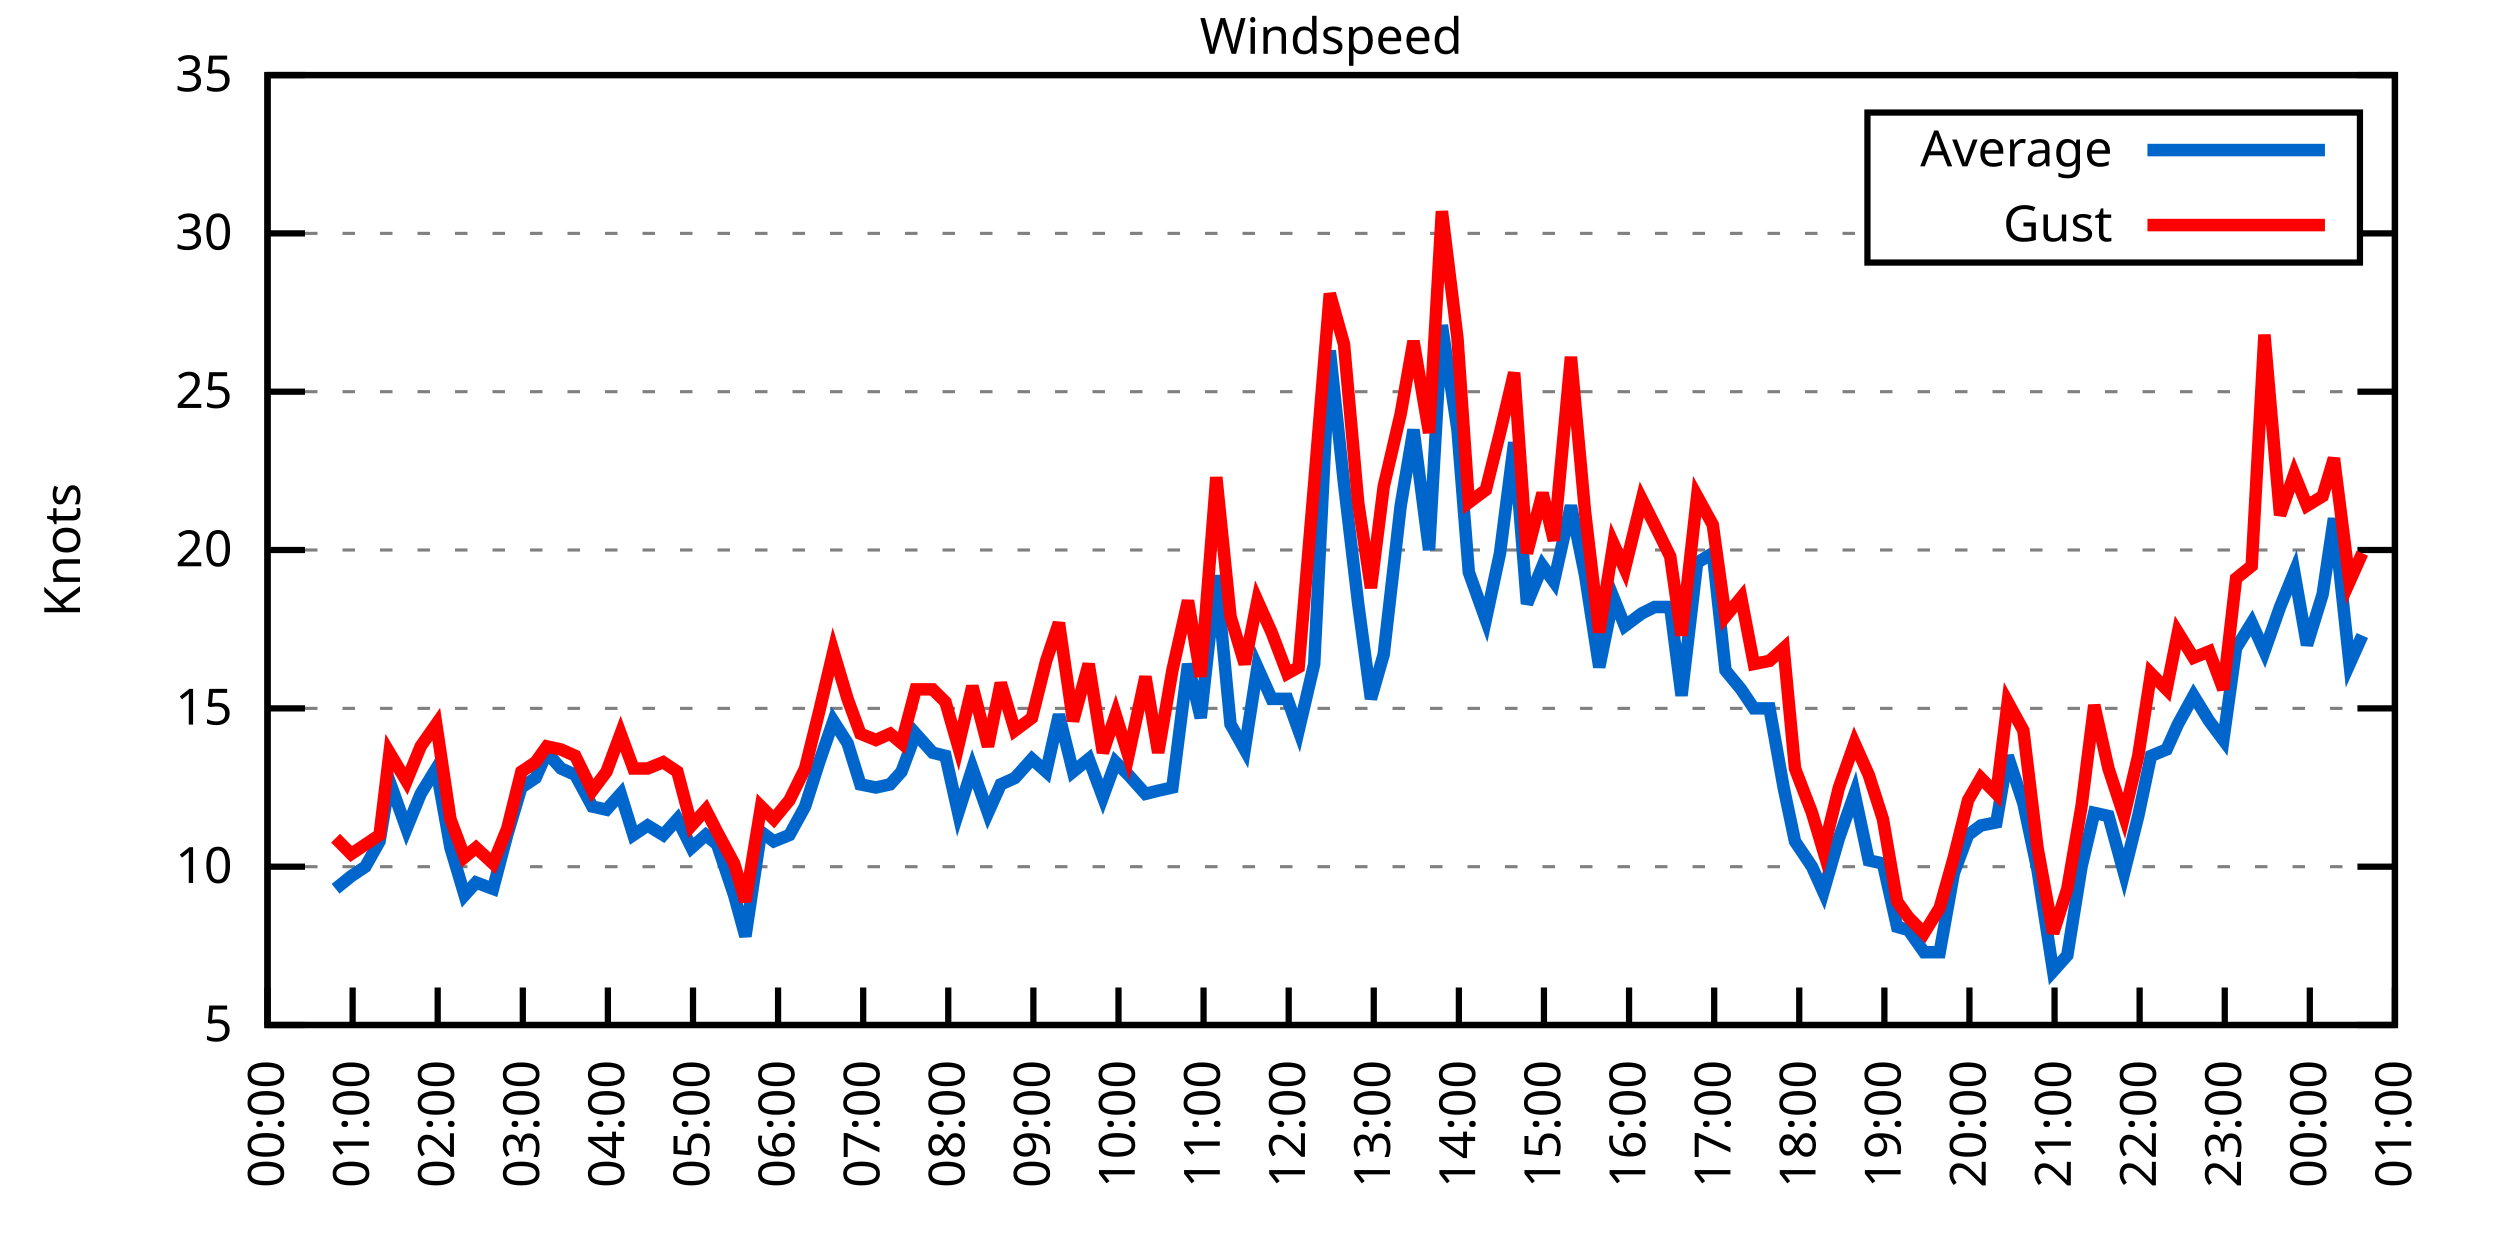
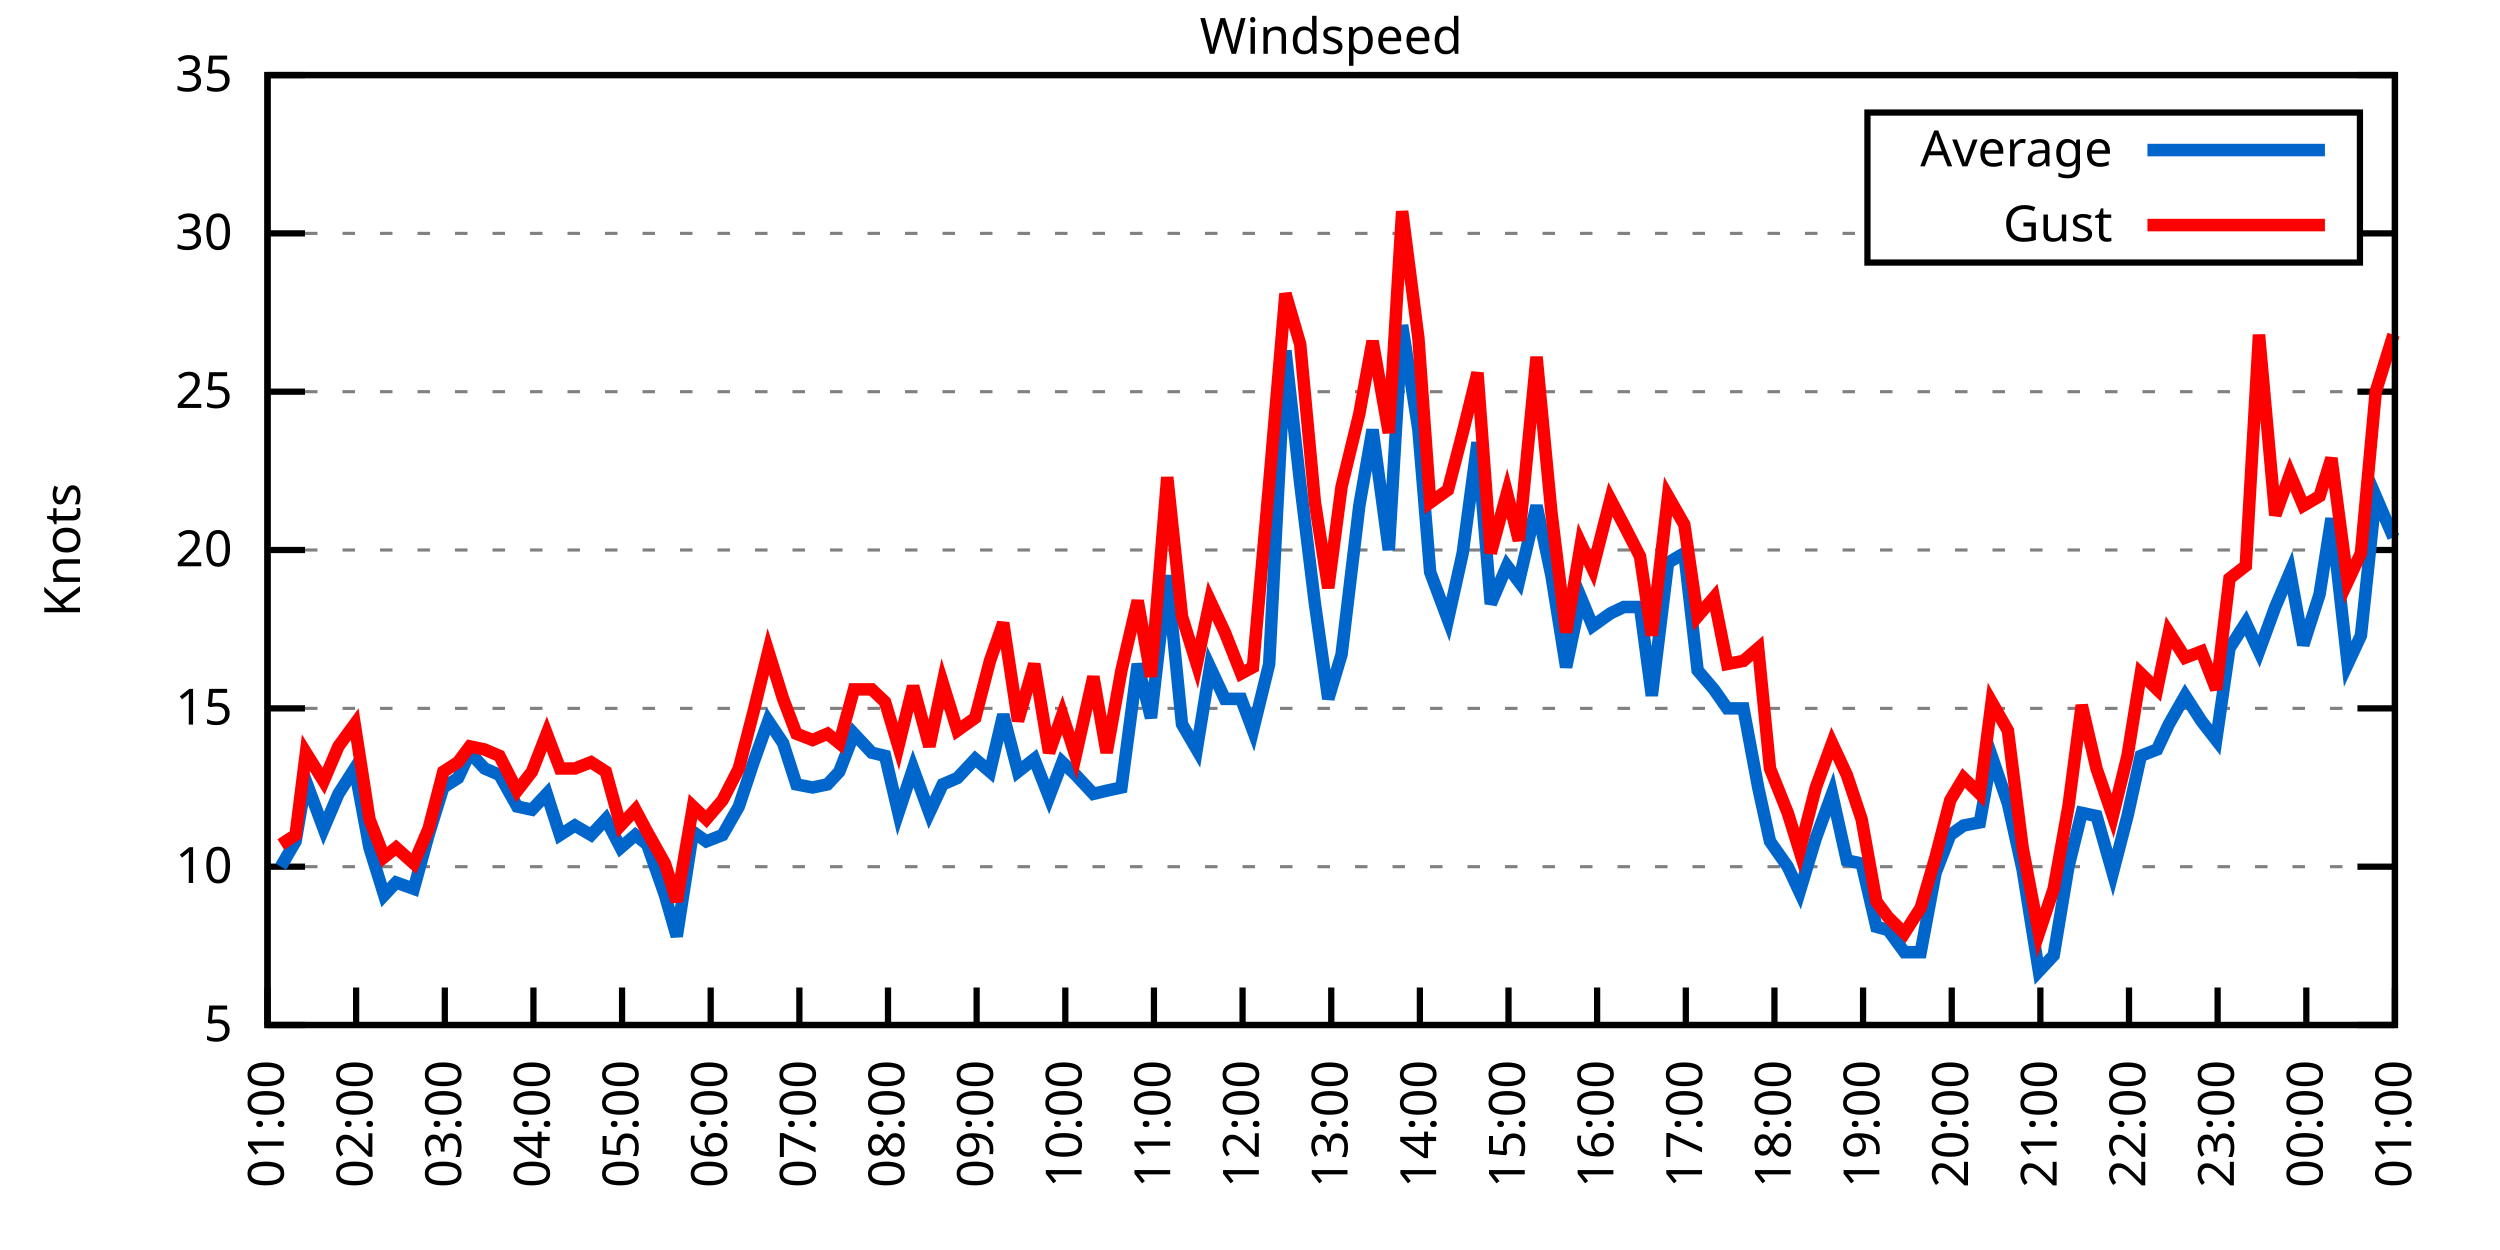
<svg xmlns="http://www.w3.org/2000/svg" xmlns:xlink="http://www.w3.org/1999/xlink" width="400" height="200" viewBox="0 0 400 200">
  <g id="gnuplot_canvas">
    <rect x="0" y="0" width="400" height="200" fill="none" />
    <defs>
      <circle id="gpDot" r="0.5" stroke-width="0.5" stroke="currentColor" />
      <path id="gpPt0" stroke-width="0.333" stroke="currentColor" d="M-1,0 h2 M0,-1 v2" />
      <path id="gpPt1" stroke-width="0.333" stroke="currentColor" d="M-1,-1 L1,1 M1,-1 L-1,1" />
      <path id="gpPt2" stroke-width="0.333" stroke="currentColor" d="M-1,0 L1,0 M0,-1 L0,1 M-1,-1 L1,1 M-1,1 L1,-1" />
      <rect id="gpPt3" stroke-width="0.333" stroke="currentColor" x="-1" y="-1" width="2" height="2" />
      <rect id="gpPt4" stroke-width="0.333" stroke="currentColor" fill="currentColor" x="-1" y="-1" width="2" height="2" />
      <circle id="gpPt5" stroke-width="0.333" stroke="currentColor" cx="0" cy="0" r="1" />
      <use xlink:href="#gpPt5" id="gpPt6" fill="currentColor" stroke="none" />
      <path id="gpPt7" stroke-width="0.333" stroke="currentColor" d="M0,-1.33 L-1.33,0.67 L1.33,0.67 z" />
      <use xlink:href="#gpPt7" id="gpPt8" fill="currentColor" stroke="none" />
      <use xlink:href="#gpPt7" id="gpPt9" stroke="currentColor" transform="rotate(180)" />
      <use xlink:href="#gpPt9" id="gpPt10" fill="currentColor" stroke="none" />
      <use xlink:href="#gpPt3" id="gpPt11" stroke="currentColor" transform="rotate(45)" />
      <use xlink:href="#gpPt11" id="gpPt12" fill="currentColor" stroke="none" />
      <path id="gpPt13" stroke-width="0.333" stroke="currentColor" d="M0,1.330 L1.265,0.411 L0.782,-1.067 L-0.782,-1.076 L-1.265,0.411 z" />
      <use xlink:href="#gpPt13" id="gpPt14" fill="currentColor" stroke="none" />
      <filter id="textbox" filterUnits="objectBoundingBox" x="0" y="0" height="1" width="1">
        <feFlood flood-color="white" flood-opacity="1" result="bgnd" />
        <feComposite in="SourceGraphic" in2="bgnd" operator="atop" />
      </filter>
      <filter id="greybox" filterUnits="objectBoundingBox" x="0" y="0" height="1" width="1">
        <feFlood flood-color="lightgrey" flood-opacity="1" result="grey" />
        <feComposite in="SourceGraphic" in2="grey" operator="atop" />
      </filter>
    </defs>
    <g fill="none" color="white" stroke="currentColor" stroke-width="1.00" stroke-linecap="butt" stroke-linejoin="miter">
</g>
    <g fill="none" color="black" stroke="currentColor" stroke-width="1.00" stroke-linecap="butt" stroke-linejoin="miter">
      <g stroke="none" shape-rendering="crispEdges">
        <polygon fill="rgb(255, 255, 255)" points="42.80,164.00 383.18,164.00 383.18,12.02 42.80,12.02 " />
      </g>
    </g>
    <g fill="none" color="black" stroke="currentColor" stroke-width="1.00" stroke-linecap="butt" stroke-linejoin="miter">
</g>
    <g fill="none" color="black" stroke="black" stroke-width="0.50" stroke-linecap="butt" stroke-linejoin="miter">
</g>
    <g fill="none" color="gray" stroke="currentColor" stroke-width="0.50" stroke-linecap="butt" stroke-linejoin="miter">
      <path stroke="gray" stroke-dasharray="2,4" class="gridline" d="M42.80,164.00 L383.19,164.00  " />
    </g>
    <g fill="none" color="gray" stroke="gray" stroke-width="1.00" stroke-linecap="butt" stroke-linejoin="miter">
</g>
    <g fill="none" color="black" stroke="currentColor" stroke-width="1.00" stroke-linecap="butt" stroke-linejoin="miter">
      <path stroke="black" d="M42.80,164.00 L48.80,164.00 M383.19,164.00 L377.19,164.00  " />
      <g transform="translate(37.20,166.60)" stroke="none" fill="black" font-family="Sans" font-size="8.00" text-anchor="end">
        <text>
          <tspan font-family="Sans"> 5</tspan>
        </text>
      </g>
    </g>
    <g fill="none" color="black" stroke="currentColor" stroke-width="1.00" stroke-linecap="butt" stroke-linejoin="miter">
</g>
    <g fill="none" color="black" stroke="black" stroke-width="0.50" stroke-linecap="butt" stroke-linejoin="miter">
</g>
    <g fill="none" color="gray" stroke="currentColor" stroke-width="0.50" stroke-linecap="butt" stroke-linejoin="miter">
      <path stroke="gray" stroke-dasharray="2,4" class="gridline" d="M42.80,138.67 L383.19,138.67  " />
    </g>
    <g fill="none" color="gray" stroke="gray" stroke-width="1.00" stroke-linecap="butt" stroke-linejoin="miter">
</g>
    <g fill="none" color="black" stroke="currentColor" stroke-width="1.00" stroke-linecap="butt" stroke-linejoin="miter">
      <path stroke="black" d="M42.80,138.67 L48.80,138.67 M383.19,138.67 L377.19,138.67  " />
      <g transform="translate(37.20,141.27)" stroke="none" fill="black" font-family="Sans" font-size="8.00" text-anchor="end">
        <text>
          <tspan font-family="Sans"> 10</tspan>
        </text>
      </g>
    </g>
    <g fill="none" color="black" stroke="currentColor" stroke-width="1.00" stroke-linecap="butt" stroke-linejoin="miter">
</g>
    <g fill="none" color="black" stroke="black" stroke-width="0.50" stroke-linecap="butt" stroke-linejoin="miter">
</g>
    <g fill="none" color="gray" stroke="currentColor" stroke-width="0.50" stroke-linecap="butt" stroke-linejoin="miter">
      <path stroke="gray" stroke-dasharray="2,4" class="gridline" d="M42.80,113.34 L383.19,113.34  " />
    </g>
    <g fill="none" color="gray" stroke="gray" stroke-width="1.00" stroke-linecap="butt" stroke-linejoin="miter">
</g>
    <g fill="none" color="black" stroke="currentColor" stroke-width="1.00" stroke-linecap="butt" stroke-linejoin="miter">
      <path stroke="black" d="M42.80,113.34 L48.80,113.34 M383.19,113.34 L377.19,113.34  " />
      <g transform="translate(37.20,115.94)" stroke="none" fill="black" font-family="Sans" font-size="8.00" text-anchor="end">
        <text>
          <tspan font-family="Sans"> 15</tspan>
        </text>
      </g>
    </g>
    <g fill="none" color="black" stroke="currentColor" stroke-width="1.00" stroke-linecap="butt" stroke-linejoin="miter">
</g>
    <g fill="none" color="black" stroke="black" stroke-width="0.50" stroke-linecap="butt" stroke-linejoin="miter">
</g>
    <g fill="none" color="gray" stroke="currentColor" stroke-width="0.50" stroke-linecap="butt" stroke-linejoin="miter">
      <path stroke="gray" stroke-dasharray="2,4" class="gridline" d="M42.80,88.00 L383.19,88.00  " />
    </g>
    <g fill="none" color="gray" stroke="gray" stroke-width="1.00" stroke-linecap="butt" stroke-linejoin="miter">
</g>
    <g fill="none" color="black" stroke="currentColor" stroke-width="1.00" stroke-linecap="butt" stroke-linejoin="miter">
      <path stroke="black" d="M42.80,88.00 L48.80,88.00 M383.19,88.00 L377.19,88.00  " />
      <g transform="translate(37.20,90.60)" stroke="none" fill="black" font-family="Sans" font-size="8.00" text-anchor="end">
        <text>
          <tspan font-family="Sans"> 20</tspan>
        </text>
      </g>
    </g>
    <g fill="none" color="black" stroke="currentColor" stroke-width="1.00" stroke-linecap="butt" stroke-linejoin="miter">
</g>
    <g fill="none" color="black" stroke="black" stroke-width="0.50" stroke-linecap="butt" stroke-linejoin="miter">
</g>
    <g fill="none" color="gray" stroke="currentColor" stroke-width="0.50" stroke-linecap="butt" stroke-linejoin="miter">
      <path stroke="gray" stroke-dasharray="2,4" class="gridline" d="M42.80,62.67 L383.19,62.67  " />
    </g>
    <g fill="none" color="gray" stroke="gray" stroke-width="1.00" stroke-linecap="butt" stroke-linejoin="miter">
</g>
    <g fill="none" color="black" stroke="currentColor" stroke-width="1.00" stroke-linecap="butt" stroke-linejoin="miter">
      <path stroke="black" d="M42.80,62.67 L48.80,62.67 M383.19,62.67 L377.19,62.67  " />
      <g transform="translate(37.20,65.27)" stroke="none" fill="black" font-family="Sans" font-size="8.00" text-anchor="end">
        <text>
          <tspan font-family="Sans"> 25</tspan>
        </text>
      </g>
    </g>
    <g fill="none" color="black" stroke="currentColor" stroke-width="1.00" stroke-linecap="butt" stroke-linejoin="miter">
</g>
    <g fill="none" color="black" stroke="black" stroke-width="0.50" stroke-linecap="butt" stroke-linejoin="miter">
</g>
    <g fill="none" color="gray" stroke="currentColor" stroke-width="0.50" stroke-linecap="butt" stroke-linejoin="miter">
      <path stroke="gray" stroke-dasharray="2,4" class="gridline" d="M42.80,37.34 L298.79,37.34 M377.59,37.34 L383.19,37.34  " />
    </g>
    <g fill="none" color="gray" stroke="gray" stroke-width="1.00" stroke-linecap="butt" stroke-linejoin="miter">
</g>
    <g fill="none" color="black" stroke="currentColor" stroke-width="1.00" stroke-linecap="butt" stroke-linejoin="miter">
      <path stroke="black" d="M42.80,37.34 L48.80,37.34 M383.19,37.34 L377.19,37.34  " />
      <g transform="translate(37.20,39.94)" stroke="none" fill="black" font-family="Sans" font-size="8.00" text-anchor="end">
        <text>
          <tspan font-family="Sans"> 30</tspan>
        </text>
      </g>
    </g>
    <g fill="none" color="black" stroke="currentColor" stroke-width="1.00" stroke-linecap="butt" stroke-linejoin="miter">
</g>
    <g fill="none" color="black" stroke="black" stroke-width="0.50" stroke-linecap="butt" stroke-linejoin="miter">
</g>
    <g fill="none" color="gray" stroke="currentColor" stroke-width="0.50" stroke-linecap="butt" stroke-linejoin="miter">
      <path stroke="gray" stroke-dasharray="2,4" class="gridline" d="M42.80,12.01 L383.19,12.01  " />
    </g>
    <g fill="none" color="gray" stroke="gray" stroke-width="1.00" stroke-linecap="butt" stroke-linejoin="miter">
</g>
    <g fill="none" color="black" stroke="currentColor" stroke-width="1.00" stroke-linecap="butt" stroke-linejoin="miter">
      <path stroke="black" d="M42.80,12.01 L48.80,12.01 M383.19,12.01 L377.19,12.01  " />
      <g transform="translate(37.20,14.61)" stroke="none" fill="black" font-family="Sans" font-size="8.00" text-anchor="end">
        <text>
          <tspan font-family="Sans"> 35</tspan>
        </text>
      </g>
    </g>
    <g fill="none" color="black" stroke="currentColor" stroke-width="1.00" stroke-linecap="butt" stroke-linejoin="miter">
      <path stroke="black" d="M42.80,164.00 L42.80,158.00  " />
      <g transform="translate(45.40,169.60) rotate(270.00)" stroke="none" fill="black" font-family="Sans" font-size="8.00" text-anchor="end">
        <text>
-           <tspan font-family="Sans">00:00</tspan>
-         </text>
-       </g>
-     </g>
-     <g fill="none" color="black" stroke="currentColor" stroke-width="1.00" stroke-linecap="butt" stroke-linejoin="miter">
-       <path stroke="black" d="M56.42,164.00 L56.42,158.00  " />
-       <g transform="translate(59.02,169.60) rotate(270.00)" stroke="none" fill="black" font-family="Sans" font-size="8.00" text-anchor="end">
-         <text>
          <tspan font-family="Sans">01:00</tspan>
        </text>
      </g>
    </g>
    <g fill="none" color="black" stroke="currentColor" stroke-width="1.00" stroke-linecap="butt" stroke-linejoin="miter">
-       <path stroke="black" d="M70.03,164.00 L70.03,158.00  " />
-       <g transform="translate(72.63,169.60) rotate(270.00)" stroke="none" fill="black" font-family="Sans" font-size="8.00" text-anchor="end">
+       <path stroke="black" d="M56.98,164.00 L56.98,158.00  " />
+       <g transform="translate(59.58,169.60) rotate(270.00)" stroke="none" fill="black" font-family="Sans" font-size="8.00" text-anchor="end">
        <text>
          <tspan font-family="Sans">02:00</tspan>
        </text>
      </g>
    </g>
    <g fill="none" color="black" stroke="currentColor" stroke-width="1.00" stroke-linecap="butt" stroke-linejoin="miter">
-       <path stroke="black" d="M83.65,164.00 L83.65,158.00  " />
-       <g transform="translate(86.25,169.60) rotate(270.00)" stroke="none" fill="black" font-family="Sans" font-size="8.00" text-anchor="end">
+       <path stroke="black" d="M71.17,164.00 L71.17,158.00  " />
+       <g transform="translate(73.77,169.60) rotate(270.00)" stroke="none" fill="black" font-family="Sans" font-size="8.00" text-anchor="end">
        <text>
          <tspan font-family="Sans">03:00</tspan>
        </text>
      </g>
    </g>
    <g fill="none" color="black" stroke="currentColor" stroke-width="1.00" stroke-linecap="butt" stroke-linejoin="miter">
-       <path stroke="black" d="M97.26,164.00 L97.26,158.00  " />
-       <g transform="translate(99.86,169.60) rotate(270.00)" stroke="none" fill="black" font-family="Sans" font-size="8.00" text-anchor="end">
+       <path stroke="black" d="M85.35,164.00 L85.35,158.00  " />
+       <g transform="translate(87.95,169.60) rotate(270.00)" stroke="none" fill="black" font-family="Sans" font-size="8.00" text-anchor="end">
        <text>
          <tspan font-family="Sans">04:00</tspan>
        </text>
      </g>
    </g>
    <g fill="none" color="black" stroke="currentColor" stroke-width="1.00" stroke-linecap="butt" stroke-linejoin="miter">
-       <path stroke="black" d="M110.88,164.00 L110.88,158.00  " />
-       <g transform="translate(113.48,169.60) rotate(270.00)" stroke="none" fill="black" font-family="Sans" font-size="8.00" text-anchor="end">
+       <path stroke="black" d="M99.53,164.00 L99.53,158.00  " />
+       <g transform="translate(102.13,169.60) rotate(270.00)" stroke="none" fill="black" font-family="Sans" font-size="8.00" text-anchor="end">
        <text>
          <tspan font-family="Sans">05:00</tspan>
        </text>
      </g>
    </g>
    <g fill="none" color="black" stroke="currentColor" stroke-width="1.00" stroke-linecap="butt" stroke-linejoin="miter">
-       <path stroke="black" d="M124.49,164.00 L124.49,158.00  " />
-       <g transform="translate(127.09,169.60) rotate(270.00)" stroke="none" fill="black" font-family="Sans" font-size="8.00" text-anchor="end">
+       <path stroke="black" d="M113.71,164.00 L113.71,158.00  " />
+       <g transform="translate(116.31,169.60) rotate(270.00)" stroke="none" fill="black" font-family="Sans" font-size="8.00" text-anchor="end">
        <text>
          <tspan font-family="Sans">06:00</tspan>
        </text>
      </g>
    </g>
    <g fill="none" color="black" stroke="currentColor" stroke-width="1.00" stroke-linecap="butt" stroke-linejoin="miter">
-       <path stroke="black" d="M138.11,164.00 L138.11,158.00  " />
-       <g transform="translate(140.71,169.60) rotate(270.00)" stroke="none" fill="black" font-family="Sans" font-size="8.00" text-anchor="end">
+       <path stroke="black" d="M127.90,164.00 L127.90,158.00  " />
+       <g transform="translate(130.50,169.60) rotate(270.00)" stroke="none" fill="black" font-family="Sans" font-size="8.00" text-anchor="end">
        <text>
          <tspan font-family="Sans">07:00</tspan>
        </text>
      </g>
    </g>
    <g fill="none" color="black" stroke="currentColor" stroke-width="1.00" stroke-linecap="butt" stroke-linejoin="miter">
-       <path stroke="black" d="M151.72,164.00 L151.72,158.00  " />
-       <g transform="translate(154.32,169.60) rotate(270.00)" stroke="none" fill="black" font-family="Sans" font-size="8.00" text-anchor="end">
+       <path stroke="black" d="M142.08,164.00 L142.08,158.00  " />
+       <g transform="translate(144.68,169.60) rotate(270.00)" stroke="none" fill="black" font-family="Sans" font-size="8.00" text-anchor="end">
        <text>
          <tspan font-family="Sans">08:00</tspan>
        </text>
      </g>
    </g>
    <g fill="none" color="black" stroke="currentColor" stroke-width="1.00" stroke-linecap="butt" stroke-linejoin="miter">
-       <path stroke="black" d="M165.34,164.00 L165.34,158.00  " />
-       <g transform="translate(167.94,169.60) rotate(270.00)" stroke="none" fill="black" font-family="Sans" font-size="8.00" text-anchor="end">
+       <path stroke="black" d="M156.26,164.00 L156.26,158.00  " />
+       <g transform="translate(158.86,169.60) rotate(270.00)" stroke="none" fill="black" font-family="Sans" font-size="8.00" text-anchor="end">
        <text>
          <tspan font-family="Sans">09:00</tspan>
        </text>
      </g>
    </g>
    <g fill="none" color="black" stroke="currentColor" stroke-width="1.00" stroke-linecap="butt" stroke-linejoin="miter">
-       <path stroke="black" d="M178.96,164.00 L178.96,158.00  " />
-       <g transform="translate(181.56,169.60) rotate(270.00)" stroke="none" fill="black" font-family="Sans" font-size="8.00" text-anchor="end">
+       <path stroke="black" d="M170.45,164.00 L170.45,158.00  " />
+       <g transform="translate(173.05,169.60) rotate(270.00)" stroke="none" fill="black" font-family="Sans" font-size="8.00" text-anchor="end">
        <text>
          <tspan font-family="Sans">10:00</tspan>
        </text>
      </g>
    </g>
    <g fill="none" color="black" stroke="currentColor" stroke-width="1.00" stroke-linecap="butt" stroke-linejoin="miter">
-       <path stroke="black" d="M192.57,164.00 L192.57,158.00  " />
-       <g transform="translate(195.17,169.60) rotate(270.00)" stroke="none" fill="black" font-family="Sans" font-size="8.00" text-anchor="end">
+       <path stroke="black" d="M184.63,164.00 L184.63,158.00  " />
+       <g transform="translate(187.23,169.60) rotate(270.00)" stroke="none" fill="black" font-family="Sans" font-size="8.00" text-anchor="end">
        <text>
          <tspan font-family="Sans">11:00</tspan>
        </text>
      </g>
    </g>
    <g fill="none" color="black" stroke="currentColor" stroke-width="1.00" stroke-linecap="butt" stroke-linejoin="miter">
-       <path stroke="black" d="M206.19,164.00 L206.19,158.00  " />
-       <g transform="translate(208.79,169.60) rotate(270.00)" stroke="none" fill="black" font-family="Sans" font-size="8.00" text-anchor="end">
+       <path stroke="black" d="M198.81,164.00 L198.81,158.00  " />
+       <g transform="translate(201.41,169.60) rotate(270.00)" stroke="none" fill="black" font-family="Sans" font-size="8.00" text-anchor="end">
        <text>
          <tspan font-family="Sans">12:00</tspan>
        </text>
      </g>
    </g>
    <g fill="none" color="black" stroke="currentColor" stroke-width="1.00" stroke-linecap="butt" stroke-linejoin="miter">
-       <path stroke="black" d="M219.80,164.00 L219.80,158.00  " />
-       <g transform="translate(222.40,169.60) rotate(270.00)" stroke="none" fill="black" font-family="Sans" font-size="8.00" text-anchor="end">
+       <path stroke="black" d="M213.00,164.00 L213.00,158.00  " />
+       <g transform="translate(215.60,169.60) rotate(270.00)" stroke="none" fill="black" font-family="Sans" font-size="8.00" text-anchor="end">
        <text>
          <tspan font-family="Sans">13:00</tspan>
        </text>
      </g>
    </g>
    <g fill="none" color="black" stroke="currentColor" stroke-width="1.00" stroke-linecap="butt" stroke-linejoin="miter">
-       <path stroke="black" d="M233.42,164.00 L233.42,158.00  " />
-       <g transform="translate(236.02,169.60) rotate(270.00)" stroke="none" fill="black" font-family="Sans" font-size="8.00" text-anchor="end">
+       <path stroke="black" d="M227.18,164.00 L227.18,158.00  " />
+       <g transform="translate(229.78,169.60) rotate(270.00)" stroke="none" fill="black" font-family="Sans" font-size="8.00" text-anchor="end">
        <text>
          <tspan font-family="Sans">14:00</tspan>
        </text>
      </g>
    </g>
    <g fill="none" color="black" stroke="currentColor" stroke-width="1.00" stroke-linecap="butt" stroke-linejoin="miter">
-       <path stroke="black" d="M247.03,164.00 L247.03,158.00  " />
-       <g transform="translate(249.63,169.60) rotate(270.00)" stroke="none" fill="black" font-family="Sans" font-size="8.00" text-anchor="end">
+       <path stroke="black" d="M241.36,164.00 L241.36,158.00  " />
+       <g transform="translate(243.96,169.60) rotate(270.00)" stroke="none" fill="black" font-family="Sans" font-size="8.00" text-anchor="end">
        <text>
          <tspan font-family="Sans">15:00</tspan>
        </text>
      </g>
    </g>
    <g fill="none" color="black" stroke="currentColor" stroke-width="1.00" stroke-linecap="butt" stroke-linejoin="miter">
-       <path stroke="black" d="M260.65,164.00 L260.65,158.00  " />
-       <g transform="translate(263.25,169.60) rotate(270.00)" stroke="none" fill="black" font-family="Sans" font-size="8.00" text-anchor="end">
+       <path stroke="black" d="M255.54,164.00 L255.54,158.00  " />
+       <g transform="translate(258.14,169.60) rotate(270.00)" stroke="none" fill="black" font-family="Sans" font-size="8.00" text-anchor="end">
        <text>
          <tspan font-family="Sans">16:00</tspan>
        </text>
      </g>
    </g>
    <g fill="none" color="black" stroke="currentColor" stroke-width="1.00" stroke-linecap="butt" stroke-linejoin="miter">
-       <path stroke="black" d="M274.27,164.00 L274.27,158.00  " />
-       <g transform="translate(276.87,169.60) rotate(270.00)" stroke="none" fill="black" font-family="Sans" font-size="8.00" text-anchor="end">
+       <path stroke="black" d="M269.73,164.00 L269.73,158.00  " />
+       <g transform="translate(272.33,169.60) rotate(270.00)" stroke="none" fill="black" font-family="Sans" font-size="8.00" text-anchor="end">
        <text>
          <tspan font-family="Sans">17:00</tspan>
        </text>
      </g>
    </g>
    <g fill="none" color="black" stroke="currentColor" stroke-width="1.00" stroke-linecap="butt" stroke-linejoin="miter">
-       <path stroke="black" d="M287.88,164.00 L287.88,158.00  " />
-       <g transform="translate(290.48,169.60) rotate(270.00)" stroke="none" fill="black" font-family="Sans" font-size="8.00" text-anchor="end">
+       <path stroke="black" d="M283.91,164.00 L283.91,158.00  " />
+       <g transform="translate(286.51,169.60) rotate(270.00)" stroke="none" fill="black" font-family="Sans" font-size="8.00" text-anchor="end">
        <text>
          <tspan font-family="Sans">18:00</tspan>
        </text>
      </g>
    </g>
    <g fill="none" color="black" stroke="currentColor" stroke-width="1.00" stroke-linecap="butt" stroke-linejoin="miter">
-       <path stroke="black" d="M301.50,164.00 L301.50,158.00  " />
-       <g transform="translate(304.10,169.60) rotate(270.00)" stroke="none" fill="black" font-family="Sans" font-size="8.00" text-anchor="end">
+       <path stroke="black" d="M298.09,164.00 L298.09,158.00  " />
+       <g transform="translate(300.69,169.60) rotate(270.00)" stroke="none" fill="black" font-family="Sans" font-size="8.00" text-anchor="end">
        <text>
          <tspan font-family="Sans">19:00</tspan>
        </text>
      </g>
    </g>
    <g fill="none" color="black" stroke="currentColor" stroke-width="1.00" stroke-linecap="butt" stroke-linejoin="miter">
-       <path stroke="black" d="M315.11,164.00 L315.11,158.00  " />
-       <g transform="translate(317.71,169.60) rotate(270.00)" stroke="none" fill="black" font-family="Sans" font-size="8.00" text-anchor="end">
+       <path stroke="black" d="M312.28,164.00 L312.28,158.00  " />
+       <g transform="translate(314.88,169.60) rotate(270.00)" stroke="none" fill="black" font-family="Sans" font-size="8.00" text-anchor="end">
        <text>
          <tspan font-family="Sans">20:00</tspan>
        </text>
      </g>
    </g>
    <g fill="none" color="black" stroke="currentColor" stroke-width="1.00" stroke-linecap="butt" stroke-linejoin="miter">
-       <path stroke="black" d="M328.73,164.00 L328.73,158.00  " />
-       <g transform="translate(331.33,169.60) rotate(270.00)" stroke="none" fill="black" font-family="Sans" font-size="8.00" text-anchor="end">
+       <path stroke="black" d="M326.46,164.00 L326.46,158.00  " />
+       <g transform="translate(329.06,169.60) rotate(270.00)" stroke="none" fill="black" font-family="Sans" font-size="8.00" text-anchor="end">
        <text>
          <tspan font-family="Sans">21:00</tspan>
        </text>
      </g>
    </g>
    <g fill="none" color="black" stroke="currentColor" stroke-width="1.00" stroke-linecap="butt" stroke-linejoin="miter">
-       <path stroke="black" d="M342.34,164.00 L342.34,158.00  " />
-       <g transform="translate(344.94,169.60) rotate(270.00)" stroke="none" fill="black" font-family="Sans" font-size="8.00" text-anchor="end">
+       <path stroke="black" d="M340.64,164.00 L340.64,158.00  " />
+       <g transform="translate(343.24,169.60) rotate(270.00)" stroke="none" fill="black" font-family="Sans" font-size="8.00" text-anchor="end">
        <text>
          <tspan font-family="Sans">22:00</tspan>
        </text>
      </g>
    </g>
    <g fill="none" color="black" stroke="currentColor" stroke-width="1.00" stroke-linecap="butt" stroke-linejoin="miter">
-       <path stroke="black" d="M355.96,164.00 L355.96,158.00  " />
-       <g transform="translate(358.56,169.60) rotate(270.00)" stroke="none" fill="black" font-family="Sans" font-size="8.00" text-anchor="end">
+       <path stroke="black" d="M354.82,164.00 L354.82,158.00  " />
+       <g transform="translate(357.42,169.60) rotate(270.00)" stroke="none" fill="black" font-family="Sans" font-size="8.00" text-anchor="end">
        <text>
          <tspan font-family="Sans">23:00</tspan>
        </text>
      </g>
    </g>
    <g fill="none" color="black" stroke="currentColor" stroke-width="1.00" stroke-linecap="butt" stroke-linejoin="miter">
-       <path stroke="black" d="M369.57,164.00 L369.57,158.00  " />
-       <g transform="translate(372.17,169.60) rotate(270.00)" stroke="none" fill="black" font-family="Sans" font-size="8.00" text-anchor="end">
+       <path stroke="black" d="M369.01,164.00 L369.01,158.00  " />
+       <g transform="translate(371.61,169.60) rotate(270.00)" stroke="none" fill="black" font-family="Sans" font-size="8.00" text-anchor="end">
        <text>
          <tspan font-family="Sans">00:00</tspan>
        </text>
      </g>
    </g>
    <g fill="none" color="black" stroke="currentColor" stroke-width="1.00" stroke-linecap="butt" stroke-linejoin="miter">
      <path stroke="black" d="M383.19,164.00 L383.19,158.00  " />
      <g transform="translate(385.79,169.60) rotate(270.00)" stroke="none" fill="black" font-family="Sans" font-size="8.00" text-anchor="end">
        <text>
          <tspan font-family="Sans">01:00</tspan>
        </text>
      </g>
    </g>
    <g fill="none" color="black" stroke="currentColor" stroke-width="1.00" stroke-linecap="butt" stroke-linejoin="miter">
</g>
    <g fill="none" color="black" stroke="currentColor" stroke-width="1.00" stroke-linecap="butt" stroke-linejoin="miter">
      <path stroke="black" d="M42.80,12.01 L42.80,164.00 L383.19,164.00 L383.19,12.01 L42.80,12.01 Z  " />
    </g>
    <g fill="none" color="black" stroke="currentColor" stroke-width="1.00" stroke-linecap="butt" stroke-linejoin="miter">
</g>
    <g fill="none" color="black" stroke="currentColor" stroke-width="1.00" stroke-linecap="butt" stroke-linejoin="miter">
      <path stroke="black" d="M298.79,42.01 L298.79,18.01 L377.59,18.01 L377.59,42.01 L298.79,42.01 Z  " />
    </g>
    <g id="Windspeed_plot_1">
      <g fill="none" color="white" stroke="black" stroke-width="2.00" stroke-linecap="butt" stroke-linejoin="miter">
</g>
      <g fill="none" color="black" stroke="currentColor" stroke-width="2.00" stroke-linecap="butt" stroke-linejoin="miter">
        <g transform="translate(337.99,26.61)" stroke="none" fill="black" font-family="Sans" font-size="8.00" text-anchor="end">
          <text>
            <tspan font-family="Sans">Average</tspan>
          </text>
        </g>
      </g>
      <g fill="none" color="black" stroke="currentColor" stroke-width="2.00" stroke-linecap="butt" stroke-linejoin="miter">
-         <path stroke="rgb(  0, 102, 204)" d="M343.59,24.01 L371.99,24.01 M53.69,142.21 L56.19,140.19 L58.46,138.67 L60.73,134.62 L62.32,124.99 L65.04,132.59   L67.31,127.02 L69.80,122.96 L72.07,135.63 L74.34,143.23 L76.16,141.20 L78.88,142.21 L81.15,133.60 L83.42,126.00   L85.69,124.48 L87.50,120.43 L89.77,122.96 L92.04,123.98 L94.77,129.04 L97.04,129.55 L99.30,127.02 L101.35,133.60   L103.62,132.08 L106.11,133.60 L108.38,131.07 L110.65,135.63 L112.92,133.60 L114.74,135.12 L117.46,143.23 L119.27,149.81   L121.77,133.10 L123.81,134.62 L126.31,133.60 L128.81,129.04 L131.07,121.95 L133.34,115.36 L135.61,118.91 L137.66,125.50   L140.15,126.00 L142.42,125.50 L144.24,123.47 L146.51,117.39 L149.23,120.43 L151.27,120.94 L153.31,130.06 L155.58,122.96   L158.08,130.06 L160.12,125.50 L162.39,124.48 L165.11,121.44 L167.38,123.47 L169.43,114.35 L171.69,123.47 L174.19,121.44   L176.46,127.52 L178.50,121.95 L180.54,123.98 L183.27,127.02 L185.31,126.51 L187.58,126.00 L190.08,106.24 L192.12,114.86   L194.61,92.06 L196.88,115.87 L199.15,119.92 L201.19,106.75 L203.46,111.82 L205.96,111.82 L207.78,116.88 L210.27,106.24   L212.77,56.09 L215.04,77.37 L217.31,96.62 L219.35,111.82 L221.39,104.72 L224.11,80.91 L226.16,68.75 L228.65,88.00   L230.70,52.03 L233.19,68.75 L235.01,91.55 L237.73,99.15 L240.00,88.51 L242.27,70.78 L244.31,96.62 L246.81,90.54   L248.62,93.07 L251.35,80.91 L253.61,92.06 L255.88,106.75 L258.15,95.60 L259.97,100.16 L262.69,98.14 L264.73,97.12   L267.23,97.12 L269.05,111.31 L271.54,90.03 L274.04,88.51 L276.08,107.26 L278.58,110.30 L280.62,113.34 L283.12,113.34   L285.38,126.00 L287.20,134.62 L289.92,138.67 L291.74,142.72 L294.23,134.11 L296.73,127.02 L299.00,137.66 L301.27,138.16   L303.54,148.29 L305.35,148.80 L307.85,152.35 L310.35,152.35 L312.62,139.68 L314.89,133.60 L316.93,132.08 L319.42,131.58   L321.24,120.94 L323.74,128.54 L326.00,139.17 L328.50,155.39 L330.77,152.85 L333.04,138.67 L335.08,130.06 L337.35,130.56   L339.85,139.68 L342.12,130.56 L344.16,120.94 L346.65,119.92 L348.47,115.87 L350.97,111.31 L353.46,115.36 L355.73,118.40   L357.77,103.71 L360.27,99.66 L362.31,104.22 L364.81,97.12 L367.08,91.55 L369.12,103.20 L371.62,95.10 L373.43,82.94   L375.93,106.24 L377.97,101.68  " />
+         <path stroke="rgb(  0, 102, 204)" d="M343.59,24.01 L371.99,24.01 M44.93,138.67 L47.29,134.62 L48.95,124.99 L51.78,132.59 L54.15,127.02 L56.75,122.96   L59.11,135.63 L61.47,143.23 L63.37,141.20 L66.20,142.21 L68.57,133.60 L70.93,126.00 L73.29,124.48 L75.18,120.43   L77.55,122.96 L79.91,123.98 L82.75,129.04 L85.11,129.55 L87.48,127.02 L89.60,133.60 L91.97,132.08 L94.57,133.60   L96.93,131.07 L99.30,135.63 L101.66,133.60 L103.55,135.12 L106.39,143.23 L108.28,149.81 L110.88,133.10 L113.01,134.62   L115.61,133.60 L118.21,129.04 L120.57,121.95 L122.93,115.36 L125.30,118.91 L127.42,125.50 L130.02,126.00 L132.39,125.50   L134.28,123.47 L136.64,117.39 L139.48,120.43 L141.61,120.94 L143.74,130.06 L146.10,122.96 L148.70,130.06 L150.83,125.50   L153.19,124.48 L156.03,121.44 L158.39,123.47 L160.52,114.35 L162.88,123.47 L165.48,121.44 L167.85,127.52 L169.97,121.95   L172.10,123.98 L174.94,127.02 L177.06,126.51 L179.43,126.00 L182.03,106.24 L184.16,114.86 L186.76,92.06 L189.12,115.87   L191.48,119.92 L193.61,106.75 L195.98,111.82 L198.58,111.82 L200.47,116.88 L203.07,106.24 L205.67,56.09 L208.03,77.37   L210.39,96.62 L212.52,111.82 L214.65,104.72 L217.49,80.91 L219.61,68.75 L222.21,88.00 L224.34,52.03 L226.94,68.75   L228.83,91.55 L231.67,99.15 L234.03,88.51 L236.40,70.78 L238.52,96.62 L241.12,90.54 L243.02,93.07 L245.85,80.91   L248.22,92.06 L250.58,106.75 L252.94,95.60 L254.83,100.16 L257.67,98.14 L259.80,97.12 L262.40,97.12 L264.29,111.31   L266.89,90.03 L269.49,88.51 L271.62,107.26 L274.22,110.30 L276.35,113.34 L278.95,113.34 L281.31,126.00 L283.20,134.62   L286.04,138.67 L287.93,142.72 L290.53,134.11 L293.13,127.02 L295.49,137.66 L297.86,138.16 L300.22,148.29 L302.11,148.80   L304.71,152.35 L307.31,152.35 L309.68,139.68 L312.04,133.60 L314.17,132.08 L316.77,131.58 L318.66,120.94 L321.26,128.54   L323.62,139.17 L326.22,155.39 L328.59,152.85 L330.95,138.67 L333.08,130.06 L335.44,130.56 L338.04,139.68 L340.40,130.56   L342.53,120.94 L345.13,119.92 L347.02,115.87 L349.62,111.31 L352.22,115.36 L354.59,118.40 L356.72,103.71 L359.32,99.66   L361.44,104.22 L364.04,97.12 L366.41,91.55 L368.53,103.20 L371.13,95.10 L373.03,82.94 L375.63,106.24 L377.75,101.68   L380.12,79.39 L382.95,85.98  " />
      </g>
    </g>
    <g id="Windspeed_plot_2">
      <g fill="none" color="black" stroke="currentColor" stroke-width="2.00" stroke-linecap="butt" stroke-linejoin="miter">
        <g transform="translate(337.99,38.61)" stroke="none" fill="black" font-family="Sans" font-size="8.00" text-anchor="end">
          <text>
            <tspan font-family="Sans">Gust</tspan>
          </text>
        </g>
      </g>
      <g fill="none" color="black" stroke="currentColor" stroke-width="2.00" stroke-linecap="butt" stroke-linejoin="miter">
-         <path stroke="rgb(255,   0,   0)" d="M343.59,36.01 L371.99,36.01 M53.69,134.11 L56.19,136.64 L58.46,135.12 L60.73,133.60 L62.32,120.43 L65.04,124.99   L67.31,119.42 L69.80,115.87 L72.07,131.07 L74.34,137.15 L76.16,135.63 L78.88,138.16 L81.15,132.59 L83.42,123.47   L85.69,121.95 L87.50,119.42 L89.77,119.92 L92.04,120.94 L94.77,126.51 L97.04,123.47 L99.30,117.39 L101.35,122.96   L103.62,122.96 L106.11,121.95 L108.38,123.47 L110.65,132.08 L112.92,129.55 L114.74,133.10 L117.46,138.16 L119.27,144.24   L121.77,129.04 L123.81,131.07 L126.31,128.03 L128.81,122.96 L131.07,113.84 L133.34,104.22 L135.61,111.82 L137.66,117.39   L140.15,118.40 L142.42,117.39 L144.24,118.91 L146.51,110.30 L149.23,110.30 L151.27,112.32 L153.31,119.42 L155.58,109.79   L158.08,119.42 L160.12,109.28 L162.39,116.88 L165.11,114.86 L167.38,105.74 L169.43,99.66 L171.69,115.36 L174.19,106.24   L176.46,120.43 L178.50,114.35 L180.54,120.94 L183.27,108.27 L185.31,120.43 L187.58,107.26 L190.08,96.11 L192.12,108.27   L194.61,76.35 L196.88,98.64 L199.15,106.24 L201.19,96.11 L203.46,101.18 L205.96,107.76 L207.78,106.75 L210.27,77.37   L212.77,46.97 L215.04,55.07 L217.31,80.41 L219.35,94.08 L221.39,77.87 L224.11,66.22 L226.16,54.57 L228.65,69.26   L230.70,33.80 L233.19,54.06 L235.01,80.41 L237.73,78.38 L240.00,69.26 L242.27,59.63 L244.31,88.51 L246.81,78.89   L248.62,86.49 L251.35,57.10 L253.61,81.93 L255.88,101.18 L258.15,86.99 L259.97,91.04 L262.69,79.90 L264.73,83.95   L267.23,89.02 L269.05,101.68 L271.54,79.39 L274.04,83.95 L276.08,98.64 L278.58,95.60 L280.62,106.24 L283.12,105.74   L285.38,103.71 L287.20,122.96 L289.92,130.06 L291.74,136.14 L294.23,126.00 L296.73,118.91 L299.00,123.98 L301.27,131.07   L303.54,144.24 L305.35,146.77 L307.85,149.31 L310.35,145.25 L312.62,137.15 L314.89,128.03 L316.93,124.48 L319.42,127.02   L321.24,112.32 L323.74,116.88 L326.00,135.63 L328.50,149.31 L330.77,142.21 L333.04,129.04 L335.08,112.83 L337.35,122.96   L339.85,130.56 L342.12,120.94 L344.16,107.76 L346.65,110.30 L348.47,101.18 L350.97,105.23 L353.46,104.22 L355.73,110.30   L357.77,92.56 L360.27,90.54 L362.31,53.55 L364.81,82.43 L367.08,75.85 L369.12,80.91 L371.62,79.39 L373.43,73.31   L375.93,93.07 L377.97,88.51  " />
+         <path stroke="rgb(255,   0,   0)" d="M343.59,36.01 L371.99,36.01 M44.93,135.12 L47.29,133.60 L48.95,120.43 L51.78,124.99 L54.15,119.42 L56.75,115.87   L59.11,131.07 L61.47,137.15 L63.37,135.63 L66.20,138.16 L68.57,132.59 L70.93,123.47 L73.29,121.95 L75.18,119.42   L77.55,119.92 L79.91,120.94 L82.75,126.51 L85.11,123.47 L87.48,117.39 L89.60,122.96 L91.97,122.96 L94.57,121.95   L96.93,123.47 L99.30,132.08 L101.66,129.55 L103.55,133.10 L106.39,138.16 L108.28,144.24 L110.88,129.04 L113.01,131.07   L115.61,128.03 L118.21,122.96 L120.57,113.84 L122.93,104.22 L125.30,111.82 L127.42,117.39 L130.02,118.40 L132.39,117.39   L134.28,118.91 L136.64,110.30 L139.48,110.30 L141.61,112.32 L143.74,119.42 L146.10,109.79 L148.70,119.42 L150.83,109.28   L153.19,116.88 L156.03,114.86 L158.39,105.74 L160.52,99.66 L162.88,115.36 L165.48,106.24 L167.85,120.43 L169.97,114.35   L172.10,120.94 L174.94,108.27 L177.06,120.43 L179.43,107.26 L182.03,96.11 L184.16,108.27 L186.76,76.35 L189.12,98.64   L191.48,106.24 L193.61,96.11 L195.98,101.18 L198.58,107.76 L200.47,106.75 L203.07,77.37 L205.67,46.97 L208.03,55.07   L210.39,80.41 L212.52,94.08 L214.65,77.87 L217.49,66.22 L219.61,54.57 L222.21,69.26 L224.34,33.80 L226.94,54.06   L228.83,80.41 L231.67,78.38 L234.03,69.26 L236.40,59.63 L238.52,88.51 L241.12,78.89 L243.02,86.49 L245.85,57.10   L248.22,81.93 L250.58,101.18 L252.94,86.99 L254.83,91.04 L257.67,79.90 L259.80,83.95 L262.40,89.02 L264.29,101.68   L266.89,79.39 L269.49,83.95 L271.62,98.64 L274.22,95.60 L276.35,106.24 L278.95,105.74 L281.31,103.71 L283.20,122.96   L286.04,130.06 L287.93,136.14 L290.53,126.00 L293.13,118.91 L295.49,123.98 L297.86,131.07 L300.22,144.24 L302.11,146.77   L304.71,149.31 L307.31,145.25 L309.68,137.15 L312.04,128.03 L314.17,124.48 L316.77,127.02 L318.66,112.32 L321.26,116.88   L323.62,135.63 L326.22,149.31 L328.59,142.21 L330.95,129.04 L333.08,112.83 L335.44,122.96 L338.04,130.56 L340.40,120.94   L342.53,107.76 L345.13,110.30 L347.02,101.18 L349.62,105.23 L352.22,104.22 L354.59,110.30 L356.72,92.56 L359.32,90.54   L361.44,53.55 L364.04,82.43 L366.41,75.85 L368.53,80.91 L371.13,79.39 L373.03,73.31 L375.63,93.07 L377.75,88.51   L380.12,62.67 L382.95,53.55  " />
      </g>
    </g>
    <g fill="none" color="black" stroke="currentColor" stroke-width="2.00" stroke-linecap="butt" stroke-linejoin="miter">
</g>
    <g fill="none" color="black" stroke="black" stroke-width="1.00" stroke-linecap="butt" stroke-linejoin="miter">
</g>
    <g fill="none" color="black" stroke="currentColor" stroke-width="1.00" stroke-linecap="butt" stroke-linejoin="miter">
      <path stroke="black" d="M42.80,12.01 L42.80,164.00 L383.19,164.00 L383.19,12.01 L42.80,12.01 Z  " />
      <g transform="translate(12.80,88.01) rotate(270.00)" stroke="none" fill="black" font-family="Sans" font-size="8.00" text-anchor="middle">
        <text>
          <tspan font-family="Sans">Knots</tspan>
        </text>
      </g>
    </g>
    <g fill="none" color="black" stroke="currentColor" stroke-width="1.00" stroke-linecap="butt" stroke-linejoin="miter">
</g>
    <g fill="none" color="black" stroke="currentColor" stroke-width="1.00" stroke-linecap="butt" stroke-linejoin="miter">
      <g transform="translate(212.99,8.61)" stroke="none" fill="black" font-family="Sans" font-size="8.00" text-anchor="middle">
        <text>
          <tspan font-family="Sans">Windspeed</tspan>
        </text>
      </g>
    </g>
    <g fill="none" color="black" stroke="currentColor" stroke-width="1.00" stroke-linecap="butt" stroke-linejoin="miter">
</g>
  </g>
</svg>
